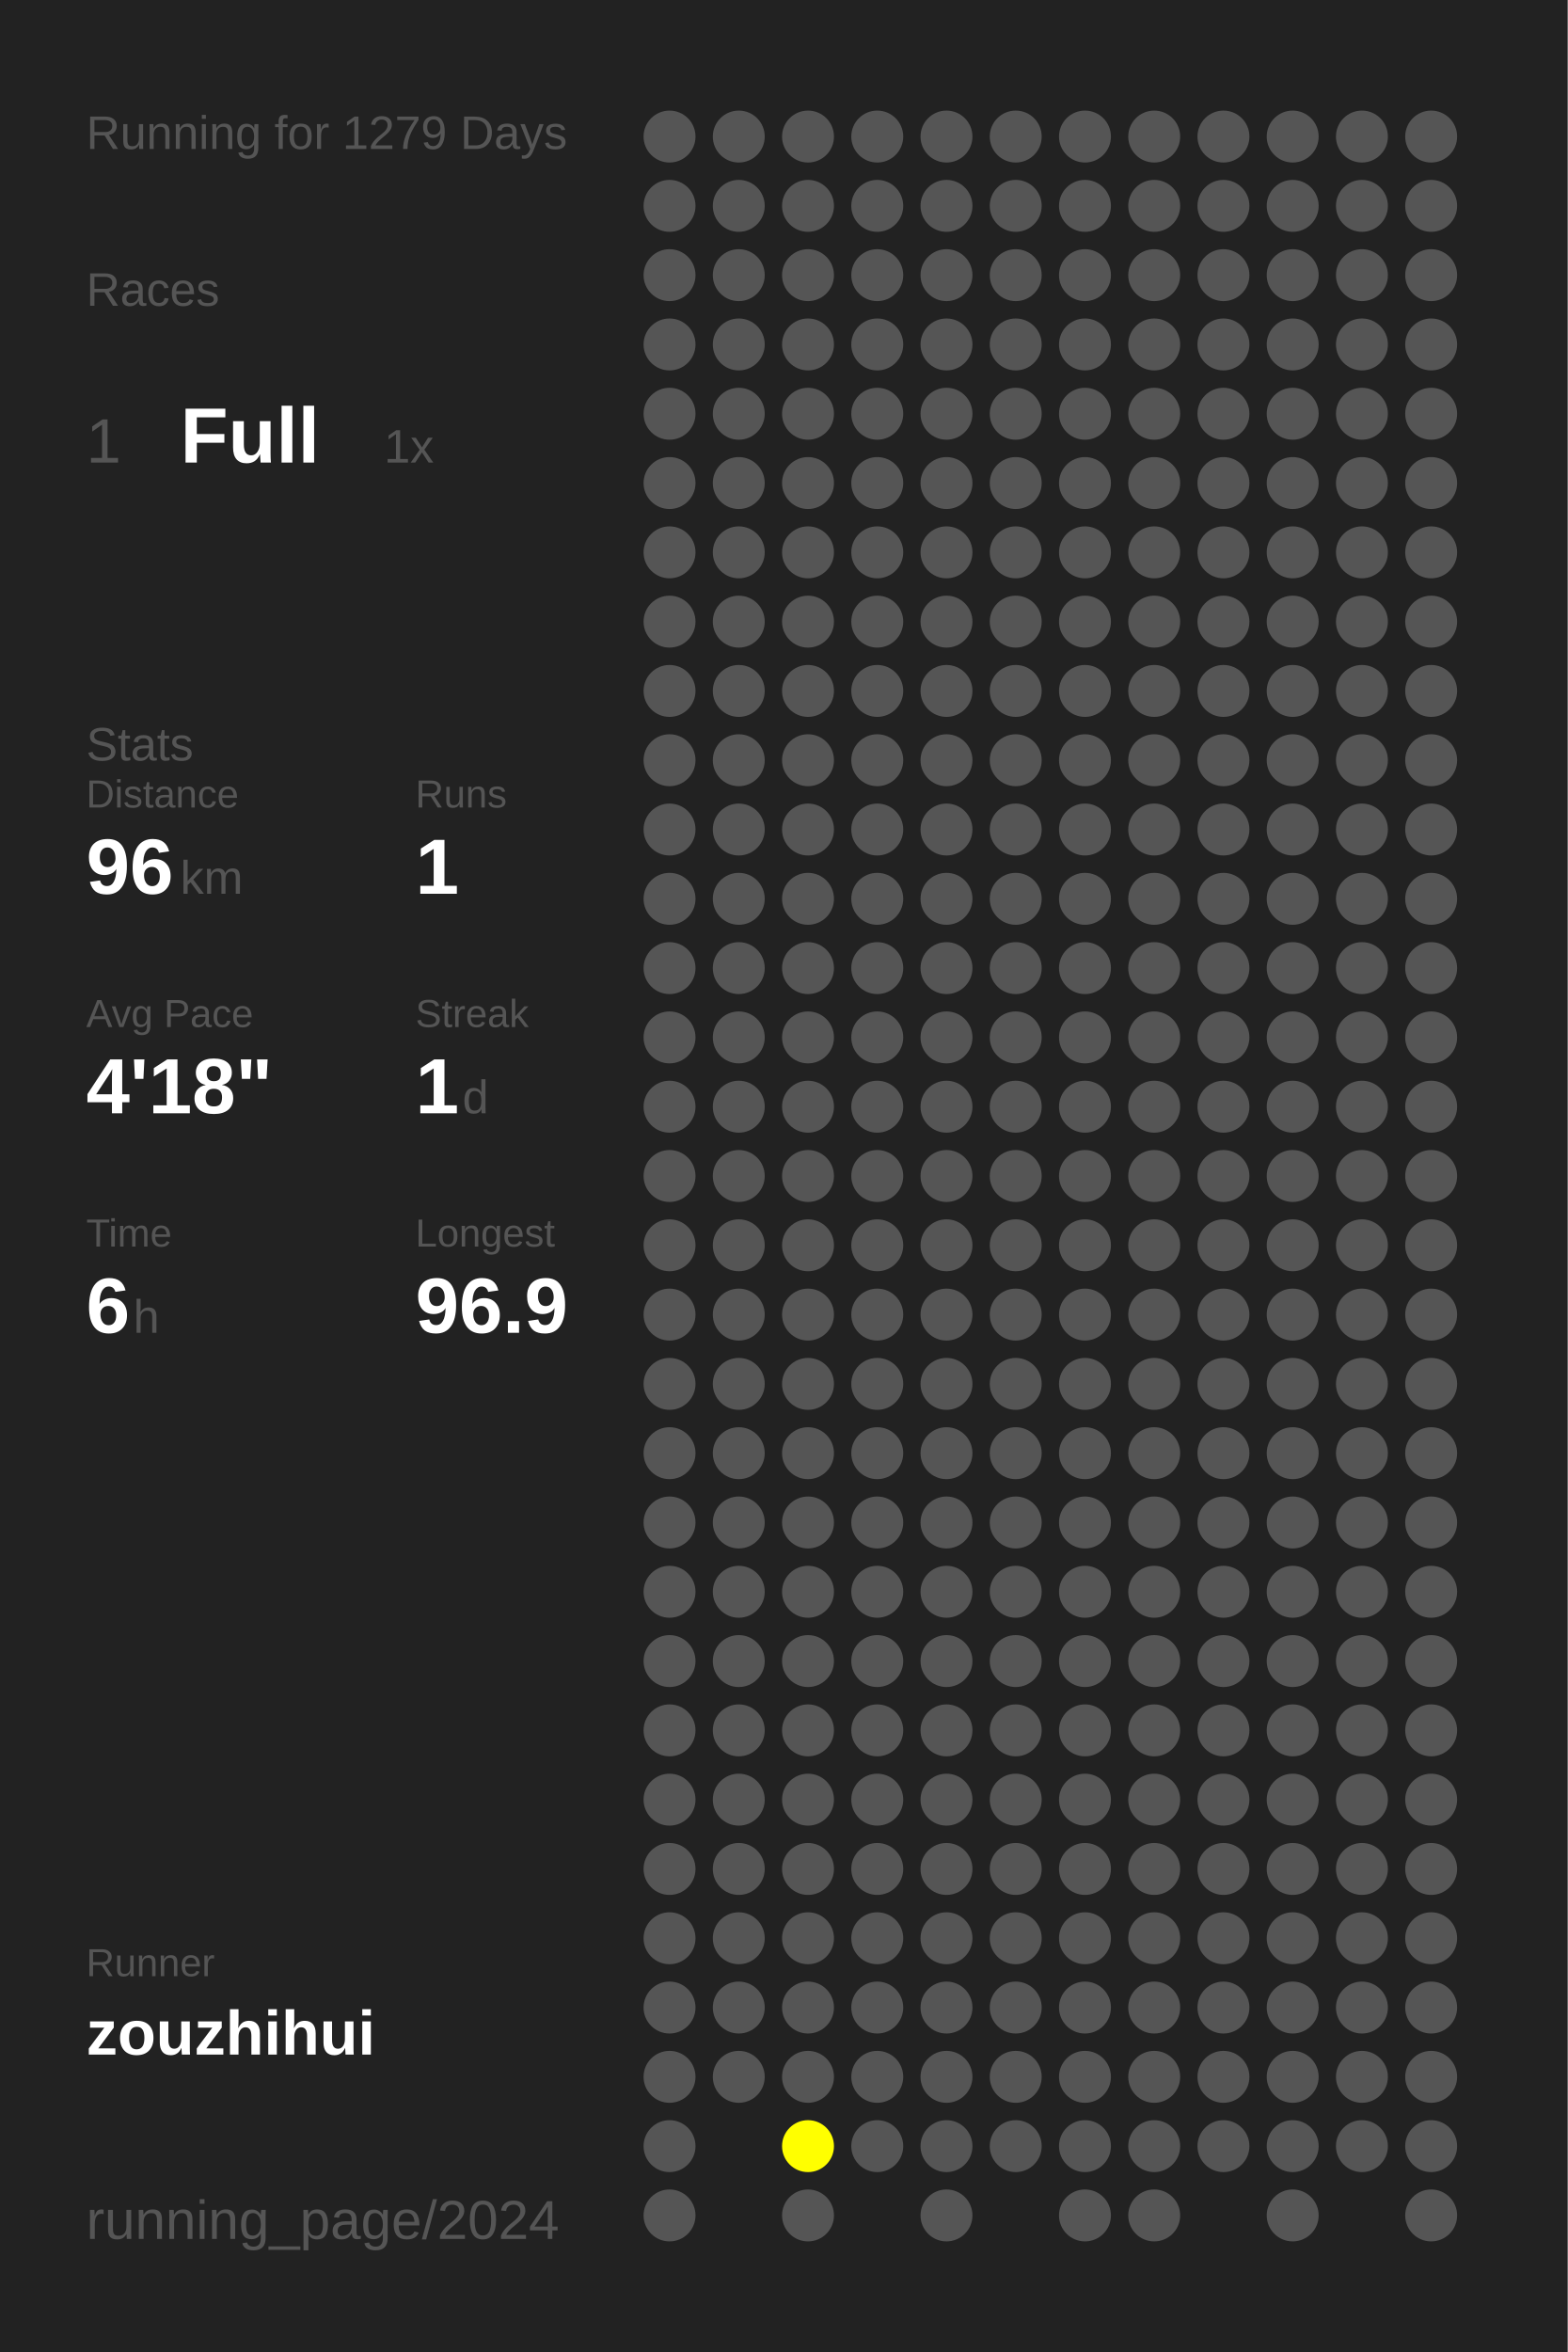
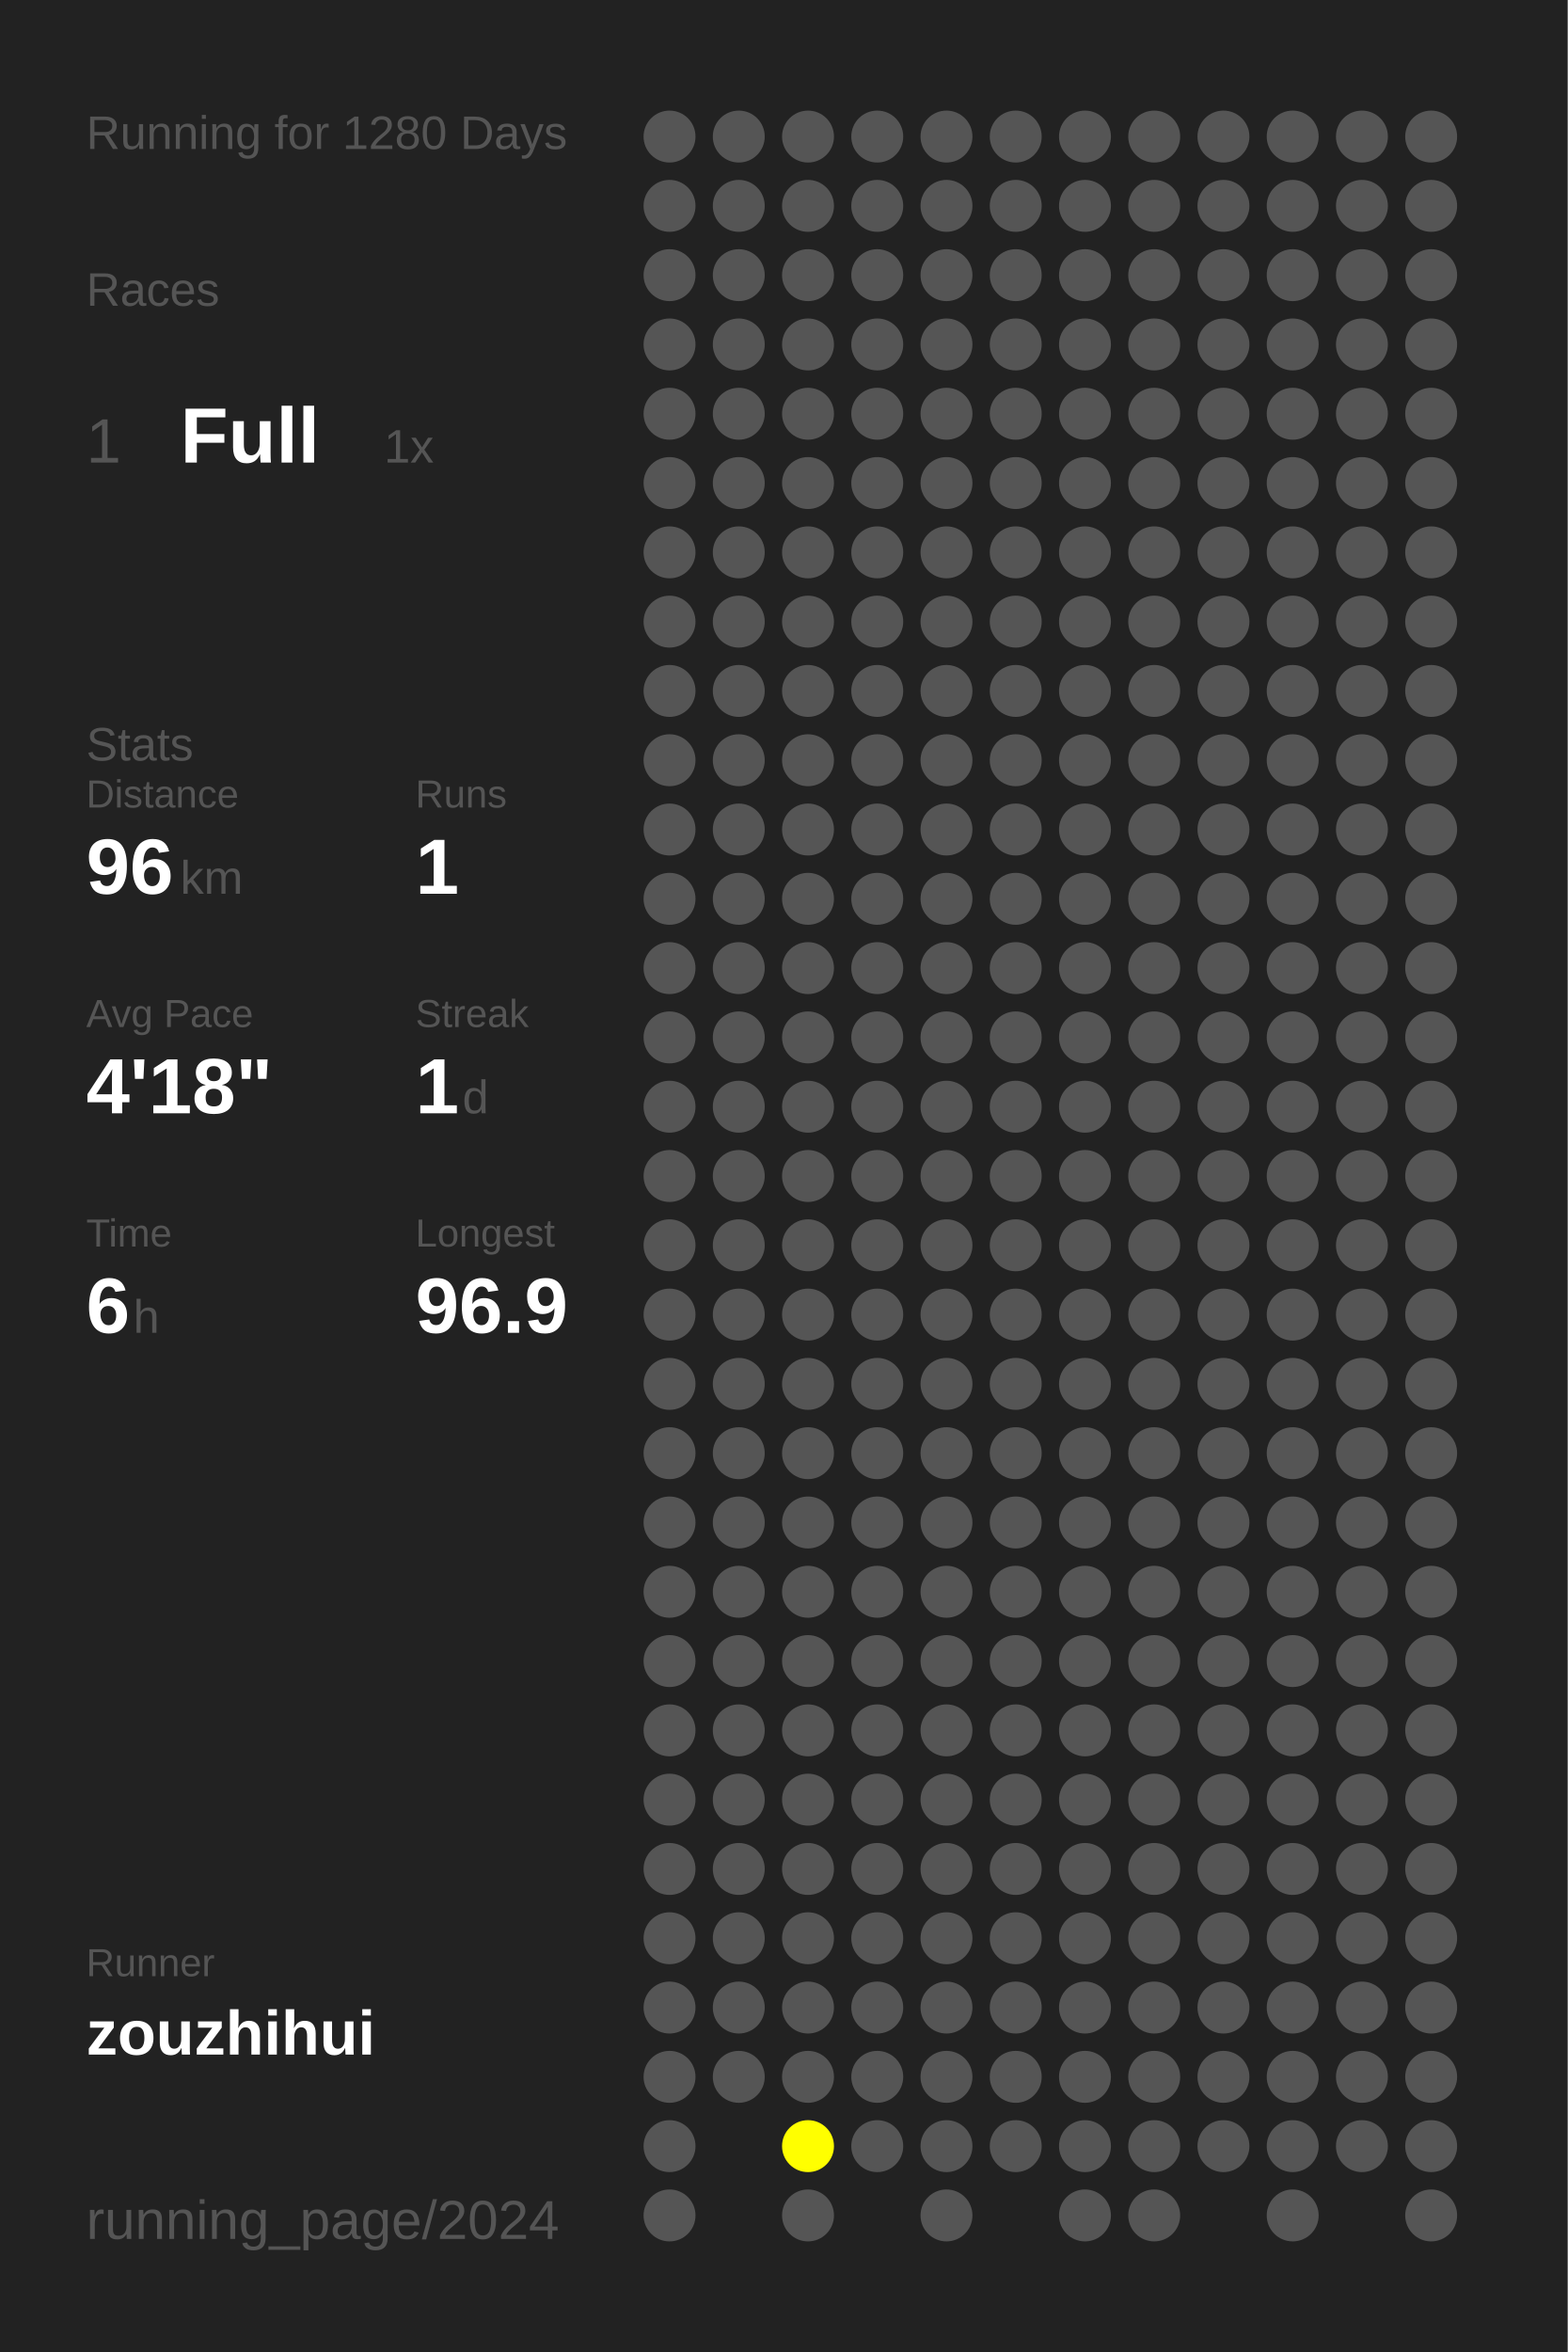
<svg xmlns="http://www.w3.org/2000/svg" baseProfile="full" height="300mm" version="1.1" viewBox="0,0,200,300" width="200mm">
  <defs />
  <rect fill="#222222" height="300" width="200" x="0" y="0" />
-   <text fill="#555555" style="font-size:6px; font-family:Arial;" x="11" y="19">Running for 1279 Days</text>
+   <text fill="#555555" style="font-size:6px; font-family:Arial;" x="11" y="19">Running for 1280 Days</text>
  <text fill="#555555" style="font-size:6px; font-family:Arial;" x="11" y="39">Races</text>
  <text fill="#555555" style="font-size:8px; font-family:Arial;" x="11" y="59">1</text>
  <text fill="#FFFFFF" style="font-size:10px; font-family:Arial; font-weight:bold;" x="23" y="59">Full</text>
  <text fill="#555555" style="font-size:6px; font-family:Arial;" x="49" y="59">1x</text>
  <text fill="#555555" style="font-size:6px; font-family:Arial;" x="11" y="97">Stats</text>
  <text fill="#555555" style="font-size:5px; font-family:Arial;" x="11" y="103">Distance</text>
  <text fill="#FFFFFF" style="font-size:10px; font-family:Arial; font-weight:bold;" x="11" y="114">96</text>
  <text fill="#555555" style="font-size:6px; font-family:Arial;" x="23" y="114">km</text>
  <text fill="#555555" style="font-size:5px; font-family:Arial;" x="53" y="103">Runs</text>
  <text fill="#FFFFFF" style="font-size:10px; font-family:Arial; font-weight:bold;" x="53" y="114">1</text>
  <text fill="#555555" style="font-size:5px; font-family:Arial;" x="11" y="131">Avg Pace</text>
  <text fill="#FFFFFF" style="font-size:10px; font-family:Arial; font-weight:bold;" x="11" y="142">4'18"</text>
  <text fill="#555555" style="font-size:5px; font-family:Arial;" x="53" y="131">Streak</text>
  <text fill="#FFFFFF" style="font-size:10px; font-family:Arial; font-weight:bold;" x="53" y="142">1</text>
  <text fill="#555555" style="font-size:6px; font-family:Arial;" x="59" y="142">d</text>
  <text fill="#555555" style="font-size:5px; font-family:Arial;" x="11" y="159">Time</text>
  <text fill="#FFFFFF" style="font-size:10px; font-family:Arial; font-weight:bold;" x="11" y="170">6</text>
  <text fill="#555555" style="font-size:6px; font-family:Arial;" x="17" y="170">h</text>
  <text fill="#555555" style="font-size:5px; font-family:Arial;" x="53" y="159">Longest</text>
  <text fill="#FFFFFF" style="font-size:10px; font-family:Arial; font-weight:bold;" x="53" y="170">96.9</text>
  <text fill="#555555" style="font-size:5px; font-family:Arial;" x="11" y="252.065">Runner</text>
  <text fill="#FFFFFF" style="font-size:8px; font-family:Arial; font-weight:bold;" x="11" y="262.065">zouzhihui</text>
  <text fill="#555555" style="font-size:7px; font-family:Arial;" x="11" y="285.581">running_page/2024</text>
  <circle cx="85.417" cy="17.419" fill="#555555" r="3.312" />
  <circle cx="85.417" cy="26.258" fill="#555555" r="3.312" />
  <circle cx="85.417" cy="35.097" fill="#555555" r="3.312" />
  <circle cx="85.417" cy="43.935" fill="#555555" r="3.312" />
  <circle cx="85.417" cy="52.774" fill="#555555" r="3.312" />
  <circle cx="85.417" cy="61.613" fill="#555555" r="3.312" />
  <circle cx="85.417" cy="70.452" fill="#555555" r="3.312" />
  <circle cx="85.417" cy="79.29" fill="#555555" r="3.312" />
  <circle cx="85.417" cy="88.129" fill="#555555" r="3.312" />
  <circle cx="85.417" cy="96.968" fill="#555555" r="3.312" />
  <circle cx="85.417" cy="105.806" fill="#555555" r="3.312" />
  <circle cx="85.417" cy="114.645" fill="#555555" r="3.312" />
  <circle cx="85.417" cy="123.484" fill="#555555" r="3.312" />
  <circle cx="85.417" cy="132.323" fill="#555555" r="3.312" />
  <circle cx="85.417" cy="141.161" fill="#555555" r="3.312" />
  <circle cx="85.417" cy="150" fill="#555555" r="3.312" />
  <circle cx="85.417" cy="158.839" fill="#555555" r="3.312" />
  <circle cx="85.417" cy="167.677" fill="#555555" r="3.312" />
  <circle cx="85.417" cy="176.516" fill="#555555" r="3.312" />
  <circle cx="85.417" cy="185.355" fill="#555555" r="3.312" />
  <circle cx="85.417" cy="194.194" fill="#555555" r="3.312" />
  <circle cx="85.417" cy="203.032" fill="#555555" r="3.312" />
  <circle cx="85.417" cy="211.871" fill="#555555" r="3.312" />
  <circle cx="85.417" cy="220.71" fill="#555555" r="3.312" />
  <circle cx="85.417" cy="229.548" fill="#555555" r="3.312" />
  <circle cx="85.417" cy="238.387" fill="#555555" r="3.312" />
  <circle cx="85.417" cy="247.226" fill="#555555" r="3.312" />
  <circle cx="85.417" cy="256.065" fill="#555555" r="3.312" />
  <circle cx="85.417" cy="264.903" fill="#555555" r="3.312" />
  <circle cx="85.417" cy="273.742" fill="#555555" r="3.312" />
  <circle cx="85.417" cy="282.581" fill="#555555" r="3.312" />
  <circle cx="94.25" cy="17.419" fill="#555555" r="3.312" />
  <circle cx="94.25" cy="26.258" fill="#555555" r="3.312" />
  <circle cx="94.25" cy="35.097" fill="#555555" r="3.312" />
  <circle cx="94.25" cy="43.935" fill="#555555" r="3.312" />
  <circle cx="94.25" cy="52.774" fill="#555555" r="3.312" />
  <circle cx="94.25" cy="61.613" fill="#555555" r="3.312" />
  <circle cx="94.25" cy="70.452" fill="#555555" r="3.312" />
  <circle cx="94.25" cy="79.29" fill="#555555" r="3.312" />
  <circle cx="94.25" cy="88.129" fill="#555555" r="3.312" />
  <circle cx="94.25" cy="96.968" fill="#555555" r="3.312" />
  <circle cx="94.25" cy="105.806" fill="#555555" r="3.312" />
  <circle cx="94.25" cy="114.645" fill="#555555" r="3.312" />
  <circle cx="94.25" cy="123.484" fill="#555555" r="3.312" />
  <circle cx="94.25" cy="132.323" fill="#555555" r="3.312" />
  <circle cx="94.25" cy="141.161" fill="#555555" r="3.312" />
  <circle cx="94.25" cy="150" fill="#555555" r="3.312" />
  <circle cx="94.25" cy="158.839" fill="#555555" r="3.312" />
  <circle cx="94.25" cy="167.677" fill="#555555" r="3.312" />
  <circle cx="94.25" cy="176.516" fill="#555555" r="3.312" />
  <circle cx="94.25" cy="185.355" fill="#555555" r="3.312" />
  <circle cx="94.25" cy="194.194" fill="#555555" r="3.312" />
  <circle cx="94.25" cy="203.032" fill="#555555" r="3.312" />
  <circle cx="94.25" cy="211.871" fill="#555555" r="3.312" />
  <circle cx="94.25" cy="220.71" fill="#555555" r="3.312" />
  <circle cx="94.25" cy="229.548" fill="#555555" r="3.312" />
  <circle cx="94.25" cy="238.387" fill="#555555" r="3.312" />
  <circle cx="94.25" cy="247.226" fill="#555555" r="3.312" />
  <circle cx="94.25" cy="256.065" fill="#555555" r="3.312" />
  <circle cx="94.25" cy="264.903" fill="#555555" r="3.312" />
  <circle cx="103.083" cy="17.419" fill="#555555" r="3.312" />
  <circle cx="103.083" cy="26.258" fill="#555555" r="3.312" />
  <circle cx="103.083" cy="35.097" fill="#555555" r="3.312" />
  <circle cx="103.083" cy="43.935" fill="#555555" r="3.312" />
  <circle cx="103.083" cy="52.774" fill="#555555" r="3.312" />
  <circle cx="103.083" cy="61.613" fill="#555555" r="3.312" />
  <circle cx="103.083" cy="70.452" fill="#555555" r="3.312" />
  <circle cx="103.083" cy="79.29" fill="#555555" r="3.312" />
  <circle cx="103.083" cy="88.129" fill="#555555" r="3.312" />
  <circle cx="103.083" cy="96.968" fill="#555555" r="3.312" />
  <circle cx="103.083" cy="105.806" fill="#555555" r="3.312" />
  <circle cx="103.083" cy="114.645" fill="#555555" r="3.312" />
  <circle cx="103.083" cy="123.484" fill="#555555" r="3.312" />
  <circle cx="103.083" cy="132.323" fill="#555555" r="3.312" />
  <circle cx="103.083" cy="141.161" fill="#555555" r="3.312" />
  <circle cx="103.083" cy="150" fill="#555555" r="3.312" />
  <circle cx="103.083" cy="158.839" fill="#555555" r="3.312" />
  <circle cx="103.083" cy="167.677" fill="#555555" r="3.312" />
  <circle cx="103.083" cy="176.516" fill="#555555" r="3.312" />
  <circle cx="103.083" cy="185.355" fill="#555555" r="3.312" />
  <circle cx="103.083" cy="194.194" fill="#555555" r="3.312" />
  <circle cx="103.083" cy="203.032" fill="#555555" r="3.312" />
  <circle cx="103.083" cy="211.871" fill="#555555" r="3.312" />
  <circle cx="103.083" cy="220.71" fill="#555555" r="3.312" />
  <circle cx="103.083" cy="229.548" fill="#555555" r="3.312" />
  <circle cx="103.083" cy="238.387" fill="#555555" r="3.312" />
  <circle cx="103.083" cy="247.226" fill="#555555" r="3.312" />
  <circle cx="103.083" cy="256.065" fill="#555555" r="3.312" />
  <circle cx="103.083" cy="264.903" fill="#555555" r="3.312" />
  <circle cx="103.083" cy="273.742" fill="#FFFF00" r="3.312" />
  <circle cx="103.083" cy="282.581" fill="#555555" r="3.312" />
  <circle cx="111.917" cy="17.419" fill="#555555" r="3.312" />
  <circle cx="111.917" cy="26.258" fill="#555555" r="3.312" />
  <circle cx="111.917" cy="35.097" fill="#555555" r="3.312" />
  <circle cx="111.917" cy="43.935" fill="#555555" r="3.312" />
  <circle cx="111.917" cy="52.774" fill="#555555" r="3.312" />
  <circle cx="111.917" cy="61.613" fill="#555555" r="3.312" />
  <circle cx="111.917" cy="70.452" fill="#555555" r="3.312" />
  <circle cx="111.917" cy="79.29" fill="#555555" r="3.312" />
  <circle cx="111.917" cy="88.129" fill="#555555" r="3.312" />
  <circle cx="111.917" cy="96.968" fill="#555555" r="3.312" />
  <circle cx="111.917" cy="105.806" fill="#555555" r="3.312" />
  <circle cx="111.917" cy="114.645" fill="#555555" r="3.312" />
  <circle cx="111.917" cy="123.484" fill="#555555" r="3.312" />
  <circle cx="111.917" cy="132.323" fill="#555555" r="3.312" />
  <circle cx="111.917" cy="141.161" fill="#555555" r="3.312" />
  <circle cx="111.917" cy="150" fill="#555555" r="3.312" />
  <circle cx="111.917" cy="158.839" fill="#555555" r="3.312" />
  <circle cx="111.917" cy="167.677" fill="#555555" r="3.312" />
  <circle cx="111.917" cy="176.516" fill="#555555" r="3.312" />
  <circle cx="111.917" cy="185.355" fill="#555555" r="3.312" />
  <circle cx="111.917" cy="194.194" fill="#555555" r="3.312" />
  <circle cx="111.917" cy="203.032" fill="#555555" r="3.312" />
  <circle cx="111.917" cy="211.871" fill="#555555" r="3.312" />
  <circle cx="111.917" cy="220.71" fill="#555555" r="3.312" />
  <circle cx="111.917" cy="229.548" fill="#555555" r="3.312" />
  <circle cx="111.917" cy="238.387" fill="#555555" r="3.312" />
  <circle cx="111.917" cy="247.226" fill="#555555" r="3.312" />
  <circle cx="111.917" cy="256.065" fill="#555555" r="3.312" />
  <circle cx="111.917" cy="264.903" fill="#555555" r="3.312" />
  <circle cx="111.917" cy="273.742" fill="#555555" r="3.312" />
  <circle cx="120.75" cy="17.419" fill="#555555" r="3.312" />
  <circle cx="120.75" cy="26.258" fill="#555555" r="3.312" />
  <circle cx="120.75" cy="35.097" fill="#555555" r="3.312" />
  <circle cx="120.75" cy="43.935" fill="#555555" r="3.312" />
  <circle cx="120.75" cy="52.774" fill="#555555" r="3.312" />
  <circle cx="120.75" cy="61.613" fill="#555555" r="3.312" />
  <circle cx="120.75" cy="70.452" fill="#555555" r="3.312" />
  <circle cx="120.75" cy="79.29" fill="#555555" r="3.312" />
  <circle cx="120.75" cy="88.129" fill="#555555" r="3.312" />
  <circle cx="120.75" cy="96.968" fill="#555555" r="3.312" />
  <circle cx="120.75" cy="105.806" fill="#555555" r="3.312" />
  <circle cx="120.75" cy="114.645" fill="#555555" r="3.312" />
  <circle cx="120.75" cy="123.484" fill="#555555" r="3.312" />
  <circle cx="120.75" cy="132.323" fill="#555555" r="3.312" />
  <circle cx="120.75" cy="141.161" fill="#555555" r="3.312" />
  <circle cx="120.75" cy="150" fill="#555555" r="3.312" />
  <circle cx="120.75" cy="158.839" fill="#555555" r="3.312" />
  <circle cx="120.75" cy="167.677" fill="#555555" r="3.312" />
  <circle cx="120.75" cy="176.516" fill="#555555" r="3.312" />
  <circle cx="120.75" cy="185.355" fill="#555555" r="3.312" />
  <circle cx="120.75" cy="194.194" fill="#555555" r="3.312" />
  <circle cx="120.75" cy="203.032" fill="#555555" r="3.312" />
  <circle cx="120.75" cy="211.871" fill="#555555" r="3.312" />
  <circle cx="120.75" cy="220.71" fill="#555555" r="3.312" />
  <circle cx="120.75" cy="229.548" fill="#555555" r="3.312" />
  <circle cx="120.75" cy="238.387" fill="#555555" r="3.312" />
  <circle cx="120.75" cy="247.226" fill="#555555" r="3.312" />
  <circle cx="120.75" cy="256.065" fill="#555555" r="3.312" />
  <circle cx="120.75" cy="264.903" fill="#555555" r="3.312" />
  <circle cx="120.75" cy="273.742" fill="#555555" r="3.312" />
  <circle cx="120.75" cy="282.581" fill="#555555" r="3.312" />
  <circle cx="129.583" cy="17.419" fill="#555555" r="3.312" />
  <circle cx="129.583" cy="26.258" fill="#555555" r="3.312" />
  <circle cx="129.583" cy="35.097" fill="#555555" r="3.312" />
  <circle cx="129.583" cy="43.935" fill="#555555" r="3.312" />
  <circle cx="129.583" cy="52.774" fill="#555555" r="3.312" />
  <circle cx="129.583" cy="61.613" fill="#555555" r="3.312" />
  <circle cx="129.583" cy="70.452" fill="#555555" r="3.312" />
  <circle cx="129.583" cy="79.29" fill="#555555" r="3.312" />
  <circle cx="129.583" cy="88.129" fill="#555555" r="3.312" />
  <circle cx="129.583" cy="96.968" fill="#555555" r="3.312" />
  <circle cx="129.583" cy="105.806" fill="#555555" r="3.312" />
  <circle cx="129.583" cy="114.645" fill="#555555" r="3.312" />
  <circle cx="129.583" cy="123.484" fill="#555555" r="3.312" />
  <circle cx="129.583" cy="132.323" fill="#555555" r="3.312" />
  <circle cx="129.583" cy="141.161" fill="#555555" r="3.312" />
  <circle cx="129.583" cy="150" fill="#555555" r="3.312" />
  <circle cx="129.583" cy="158.839" fill="#555555" r="3.312" />
  <circle cx="129.583" cy="167.677" fill="#555555" r="3.312" />
  <circle cx="129.583" cy="176.516" fill="#555555" r="3.312" />
  <circle cx="129.583" cy="185.355" fill="#555555" r="3.312" />
  <circle cx="129.583" cy="194.194" fill="#555555" r="3.312" />
  <circle cx="129.583" cy="203.032" fill="#555555" r="3.312" />
  <circle cx="129.583" cy="211.871" fill="#555555" r="3.312" />
  <circle cx="129.583" cy="220.71" fill="#555555" r="3.312" />
  <circle cx="129.583" cy="229.548" fill="#555555" r="3.312" />
  <circle cx="129.583" cy="238.387" fill="#555555" r="3.312" />
  <circle cx="129.583" cy="247.226" fill="#555555" r="3.312" />
  <circle cx="129.583" cy="256.065" fill="#555555" r="3.312" />
  <circle cx="129.583" cy="264.903" fill="#555555" r="3.312" />
  <circle cx="129.583" cy="273.742" fill="#555555" r="3.312" />
  <circle cx="138.417" cy="17.419" fill="#555555" r="3.312" />
  <circle cx="138.417" cy="26.258" fill="#555555" r="3.312" />
  <circle cx="138.417" cy="35.097" fill="#555555" r="3.312" />
  <circle cx="138.417" cy="43.935" fill="#555555" r="3.312" />
  <circle cx="138.417" cy="52.774" fill="#555555" r="3.312" />
  <circle cx="138.417" cy="61.613" fill="#555555" r="3.312" />
  <circle cx="138.417" cy="70.452" fill="#555555" r="3.312" />
  <circle cx="138.417" cy="79.29" fill="#555555" r="3.312" />
  <circle cx="138.417" cy="88.129" fill="#555555" r="3.312" />
  <circle cx="138.417" cy="96.968" fill="#555555" r="3.312" />
  <circle cx="138.417" cy="105.806" fill="#555555" r="3.312" />
  <circle cx="138.417" cy="114.645" fill="#555555" r="3.312" />
  <circle cx="138.417" cy="123.484" fill="#555555" r="3.312" />
  <circle cx="138.417" cy="132.323" fill="#555555" r="3.312" />
  <circle cx="138.417" cy="141.161" fill="#555555" r="3.312" />
  <circle cx="138.417" cy="150" fill="#555555" r="3.312" />
  <circle cx="138.417" cy="158.839" fill="#555555" r="3.312" />
  <circle cx="138.417" cy="167.677" fill="#555555" r="3.312" />
  <circle cx="138.417" cy="176.516" fill="#555555" r="3.312" />
  <circle cx="138.417" cy="185.355" fill="#555555" r="3.312" />
  <circle cx="138.417" cy="194.194" fill="#555555" r="3.312" />
  <circle cx="138.417" cy="203.032" fill="#555555" r="3.312" />
  <circle cx="138.417" cy="211.871" fill="#555555" r="3.312" />
  <circle cx="138.417" cy="220.71" fill="#555555" r="3.312" />
  <circle cx="138.417" cy="229.548" fill="#555555" r="3.312" />
  <circle cx="138.417" cy="238.387" fill="#555555" r="3.312" />
  <circle cx="138.417" cy="247.226" fill="#555555" r="3.312" />
  <circle cx="138.417" cy="256.065" fill="#555555" r="3.312" />
  <circle cx="138.417" cy="264.903" fill="#555555" r="3.312" />
  <circle cx="138.417" cy="273.742" fill="#555555" r="3.312" />
  <circle cx="138.417" cy="282.581" fill="#555555" r="3.312" />
  <circle cx="147.25" cy="17.419" fill="#555555" r="3.312" />
  <circle cx="147.25" cy="26.258" fill="#555555" r="3.312" />
  <circle cx="147.25" cy="35.097" fill="#555555" r="3.312" />
  <circle cx="147.25" cy="43.935" fill="#555555" r="3.312" />
  <circle cx="147.25" cy="52.774" fill="#555555" r="3.312" />
  <circle cx="147.25" cy="61.613" fill="#555555" r="3.312" />
  <circle cx="147.25" cy="70.452" fill="#555555" r="3.312" />
  <circle cx="147.25" cy="79.29" fill="#555555" r="3.312" />
  <circle cx="147.25" cy="88.129" fill="#555555" r="3.312" />
  <circle cx="147.25" cy="96.968" fill="#555555" r="3.312" />
  <circle cx="147.25" cy="105.806" fill="#555555" r="3.312" />
  <circle cx="147.25" cy="114.645" fill="#555555" r="3.312" />
  <circle cx="147.25" cy="123.484" fill="#555555" r="3.312" />
  <circle cx="147.25" cy="132.323" fill="#555555" r="3.312" />
  <circle cx="147.25" cy="141.161" fill="#555555" r="3.312" />
  <circle cx="147.25" cy="150" fill="#555555" r="3.312" />
  <circle cx="147.25" cy="158.839" fill="#555555" r="3.312" />
  <circle cx="147.25" cy="167.677" fill="#555555" r="3.312" />
  <circle cx="147.25" cy="176.516" fill="#555555" r="3.312" />
  <circle cx="147.25" cy="185.355" fill="#555555" r="3.312" />
  <circle cx="147.25" cy="194.194" fill="#555555" r="3.312" />
  <circle cx="147.25" cy="203.032" fill="#555555" r="3.312" />
  <circle cx="147.25" cy="211.871" fill="#555555" r="3.312" />
  <circle cx="147.25" cy="220.71" fill="#555555" r="3.312" />
  <circle cx="147.25" cy="229.548" fill="#555555" r="3.312" />
  <circle cx="147.25" cy="238.387" fill="#555555" r="3.312" />
  <circle cx="147.25" cy="247.226" fill="#555555" r="3.312" />
  <circle cx="147.25" cy="256.065" fill="#555555" r="3.312" />
  <circle cx="147.25" cy="264.903" fill="#555555" r="3.312" />
  <circle cx="147.25" cy="273.742" fill="#555555" r="3.312" />
  <circle cx="147.25" cy="282.581" fill="#555555" r="3.312" />
  <circle cx="156.083" cy="17.419" fill="#555555" r="3.312" />
  <circle cx="156.083" cy="26.258" fill="#555555" r="3.312" />
  <circle cx="156.083" cy="35.097" fill="#555555" r="3.312" />
  <circle cx="156.083" cy="43.935" fill="#555555" r="3.312" />
  <circle cx="156.083" cy="52.774" fill="#555555" r="3.312" />
  <circle cx="156.083" cy="61.613" fill="#555555" r="3.312" />
  <circle cx="156.083" cy="70.452" fill="#555555" r="3.312" />
  <circle cx="156.083" cy="79.29" fill="#555555" r="3.312" />
  <circle cx="156.083" cy="88.129" fill="#555555" r="3.312" />
  <circle cx="156.083" cy="96.968" fill="#555555" r="3.312" />
  <circle cx="156.083" cy="105.806" fill="#555555" r="3.312" />
  <circle cx="156.083" cy="114.645" fill="#555555" r="3.312" />
  <circle cx="156.083" cy="123.484" fill="#555555" r="3.312" />
  <circle cx="156.083" cy="132.323" fill="#555555" r="3.312" />
  <circle cx="156.083" cy="141.161" fill="#555555" r="3.312" />
  <circle cx="156.083" cy="150" fill="#555555" r="3.312" />
  <circle cx="156.083" cy="158.839" fill="#555555" r="3.312" />
  <circle cx="156.083" cy="167.677" fill="#555555" r="3.312" />
  <circle cx="156.083" cy="176.516" fill="#555555" r="3.312" />
  <circle cx="156.083" cy="185.355" fill="#555555" r="3.312" />
  <circle cx="156.083" cy="194.194" fill="#555555" r="3.312" />
  <circle cx="156.083" cy="203.032" fill="#555555" r="3.312" />
  <circle cx="156.083" cy="211.871" fill="#555555" r="3.312" />
  <circle cx="156.083" cy="220.71" fill="#555555" r="3.312" />
  <circle cx="156.083" cy="229.548" fill="#555555" r="3.312" />
  <circle cx="156.083" cy="238.387" fill="#555555" r="3.312" />
  <circle cx="156.083" cy="247.226" fill="#555555" r="3.312" />
  <circle cx="156.083" cy="256.065" fill="#555555" r="3.312" />
  <circle cx="156.083" cy="264.903" fill="#555555" r="3.312" />
  <circle cx="156.083" cy="273.742" fill="#555555" r="3.312" />
  <circle cx="164.917" cy="17.419" fill="#555555" r="3.312" />
  <circle cx="164.917" cy="26.258" fill="#555555" r="3.312" />
  <circle cx="164.917" cy="35.097" fill="#555555" r="3.312" />
  <circle cx="164.917" cy="43.935" fill="#555555" r="3.312" />
  <circle cx="164.917" cy="52.774" fill="#555555" r="3.312" />
  <circle cx="164.917" cy="61.613" fill="#555555" r="3.312" />
  <circle cx="164.917" cy="70.452" fill="#555555" r="3.312" />
  <circle cx="164.917" cy="79.29" fill="#555555" r="3.312" />
  <circle cx="164.917" cy="88.129" fill="#555555" r="3.312" />
  <circle cx="164.917" cy="96.968" fill="#555555" r="3.312" />
  <circle cx="164.917" cy="105.806" fill="#555555" r="3.312" />
  <circle cx="164.917" cy="114.645" fill="#555555" r="3.312" />
  <circle cx="164.917" cy="123.484" fill="#555555" r="3.312" />
  <circle cx="164.917" cy="132.323" fill="#555555" r="3.312" />
  <circle cx="164.917" cy="141.161" fill="#555555" r="3.312" />
  <circle cx="164.917" cy="150" fill="#555555" r="3.312" />
  <circle cx="164.917" cy="158.839" fill="#555555" r="3.312" />
  <circle cx="164.917" cy="167.677" fill="#555555" r="3.312" />
  <circle cx="164.917" cy="176.516" fill="#555555" r="3.312" />
  <circle cx="164.917" cy="185.355" fill="#555555" r="3.312" />
  <circle cx="164.917" cy="194.194" fill="#555555" r="3.312" />
  <circle cx="164.917" cy="203.032" fill="#555555" r="3.312" />
  <circle cx="164.917" cy="211.871" fill="#555555" r="3.312" />
  <circle cx="164.917" cy="220.71" fill="#555555" r="3.312" />
  <circle cx="164.917" cy="229.548" fill="#555555" r="3.312" />
  <circle cx="164.917" cy="238.387" fill="#555555" r="3.312" />
  <circle cx="164.917" cy="247.226" fill="#555555" r="3.312" />
  <circle cx="164.917" cy="256.065" fill="#555555" r="3.312" />
  <circle cx="164.917" cy="264.903" fill="#555555" r="3.312" />
  <circle cx="164.917" cy="273.742" fill="#555555" r="3.312" />
  <circle cx="164.917" cy="282.581" fill="#555555" r="3.312" />
  <circle cx="173.75" cy="17.419" fill="#555555" r="3.312" />
  <circle cx="173.75" cy="26.258" fill="#555555" r="3.312" />
  <circle cx="173.75" cy="35.097" fill="#555555" r="3.312" />
  <circle cx="173.75" cy="43.935" fill="#555555" r="3.312" />
  <circle cx="173.75" cy="52.774" fill="#555555" r="3.312" />
  <circle cx="173.75" cy="61.613" fill="#555555" r="3.312" />
  <circle cx="173.75" cy="70.452" fill="#555555" r="3.312" />
  <circle cx="173.75" cy="79.29" fill="#555555" r="3.312" />
  <circle cx="173.75" cy="88.129" fill="#555555" r="3.312" />
  <circle cx="173.75" cy="96.968" fill="#555555" r="3.312" />
  <circle cx="173.75" cy="105.806" fill="#555555" r="3.312" />
  <circle cx="173.75" cy="114.645" fill="#555555" r="3.312" />
  <circle cx="173.75" cy="123.484" fill="#555555" r="3.312" />
  <circle cx="173.75" cy="132.323" fill="#555555" r="3.312" />
  <circle cx="173.75" cy="141.161" fill="#555555" r="3.312" />
  <circle cx="173.75" cy="150" fill="#555555" r="3.312" />
  <circle cx="173.75" cy="158.839" fill="#555555" r="3.312" />
  <circle cx="173.75" cy="167.677" fill="#555555" r="3.312" />
  <circle cx="173.75" cy="176.516" fill="#555555" r="3.312" />
  <circle cx="173.75" cy="185.355" fill="#555555" r="3.312" />
  <circle cx="173.75" cy="194.194" fill="#555555" r="3.312" />
  <circle cx="173.75" cy="203.032" fill="#555555" r="3.312" />
  <circle cx="173.75" cy="211.871" fill="#555555" r="3.312" />
  <circle cx="173.75" cy="220.71" fill="#555555" r="3.312" />
  <circle cx="173.75" cy="229.548" fill="#555555" r="3.312" />
  <circle cx="173.75" cy="238.387" fill="#555555" r="3.312" />
  <circle cx="173.75" cy="247.226" fill="#555555" r="3.312" />
  <circle cx="173.75" cy="256.065" fill="#555555" r="3.312" />
  <circle cx="173.75" cy="264.903" fill="#555555" r="3.312" />
  <circle cx="173.75" cy="273.742" fill="#555555" r="3.312" />
  <circle cx="182.583" cy="17.419" fill="#555555" r="3.312" />
  <circle cx="182.583" cy="26.258" fill="#555555" r="3.312" />
  <circle cx="182.583" cy="35.097" fill="#555555" r="3.312" />
  <circle cx="182.583" cy="43.935" fill="#555555" r="3.312" />
  <circle cx="182.583" cy="52.774" fill="#555555" r="3.312" />
  <circle cx="182.583" cy="61.613" fill="#555555" r="3.312" />
  <circle cx="182.583" cy="70.452" fill="#555555" r="3.312" />
  <circle cx="182.583" cy="79.29" fill="#555555" r="3.312" />
  <circle cx="182.583" cy="88.129" fill="#555555" r="3.312" />
  <circle cx="182.583" cy="96.968" fill="#555555" r="3.312" />
  <circle cx="182.583" cy="105.806" fill="#555555" r="3.312" />
  <circle cx="182.583" cy="114.645" fill="#555555" r="3.312" />
  <circle cx="182.583" cy="123.484" fill="#555555" r="3.312" />
  <circle cx="182.583" cy="132.323" fill="#555555" r="3.312" />
  <circle cx="182.583" cy="141.161" fill="#555555" r="3.312" />
  <circle cx="182.583" cy="150" fill="#555555" r="3.312" />
  <circle cx="182.583" cy="158.839" fill="#555555" r="3.312" />
  <circle cx="182.583" cy="167.677" fill="#555555" r="3.312" />
  <circle cx="182.583" cy="176.516" fill="#555555" r="3.312" />
  <circle cx="182.583" cy="185.355" fill="#555555" r="3.312" />
  <circle cx="182.583" cy="194.194" fill="#555555" r="3.312" />
  <circle cx="182.583" cy="203.032" fill="#555555" r="3.312" />
  <circle cx="182.583" cy="211.871" fill="#555555" r="3.312" />
  <circle cx="182.583" cy="220.71" fill="#555555" r="3.312" />
  <circle cx="182.583" cy="229.548" fill="#555555" r="3.312" />
  <circle cx="182.583" cy="238.387" fill="#555555" r="3.312" />
  <circle cx="182.583" cy="247.226" fill="#555555" r="3.312" />
  <circle cx="182.583" cy="256.065" fill="#555555" r="3.312" />
  <circle cx="182.583" cy="264.903" fill="#555555" r="3.312" />
  <circle cx="182.583" cy="273.742" fill="#555555" r="3.312" />
  <circle cx="182.583" cy="282.581" fill="#555555" r="3.312" />
</svg>
